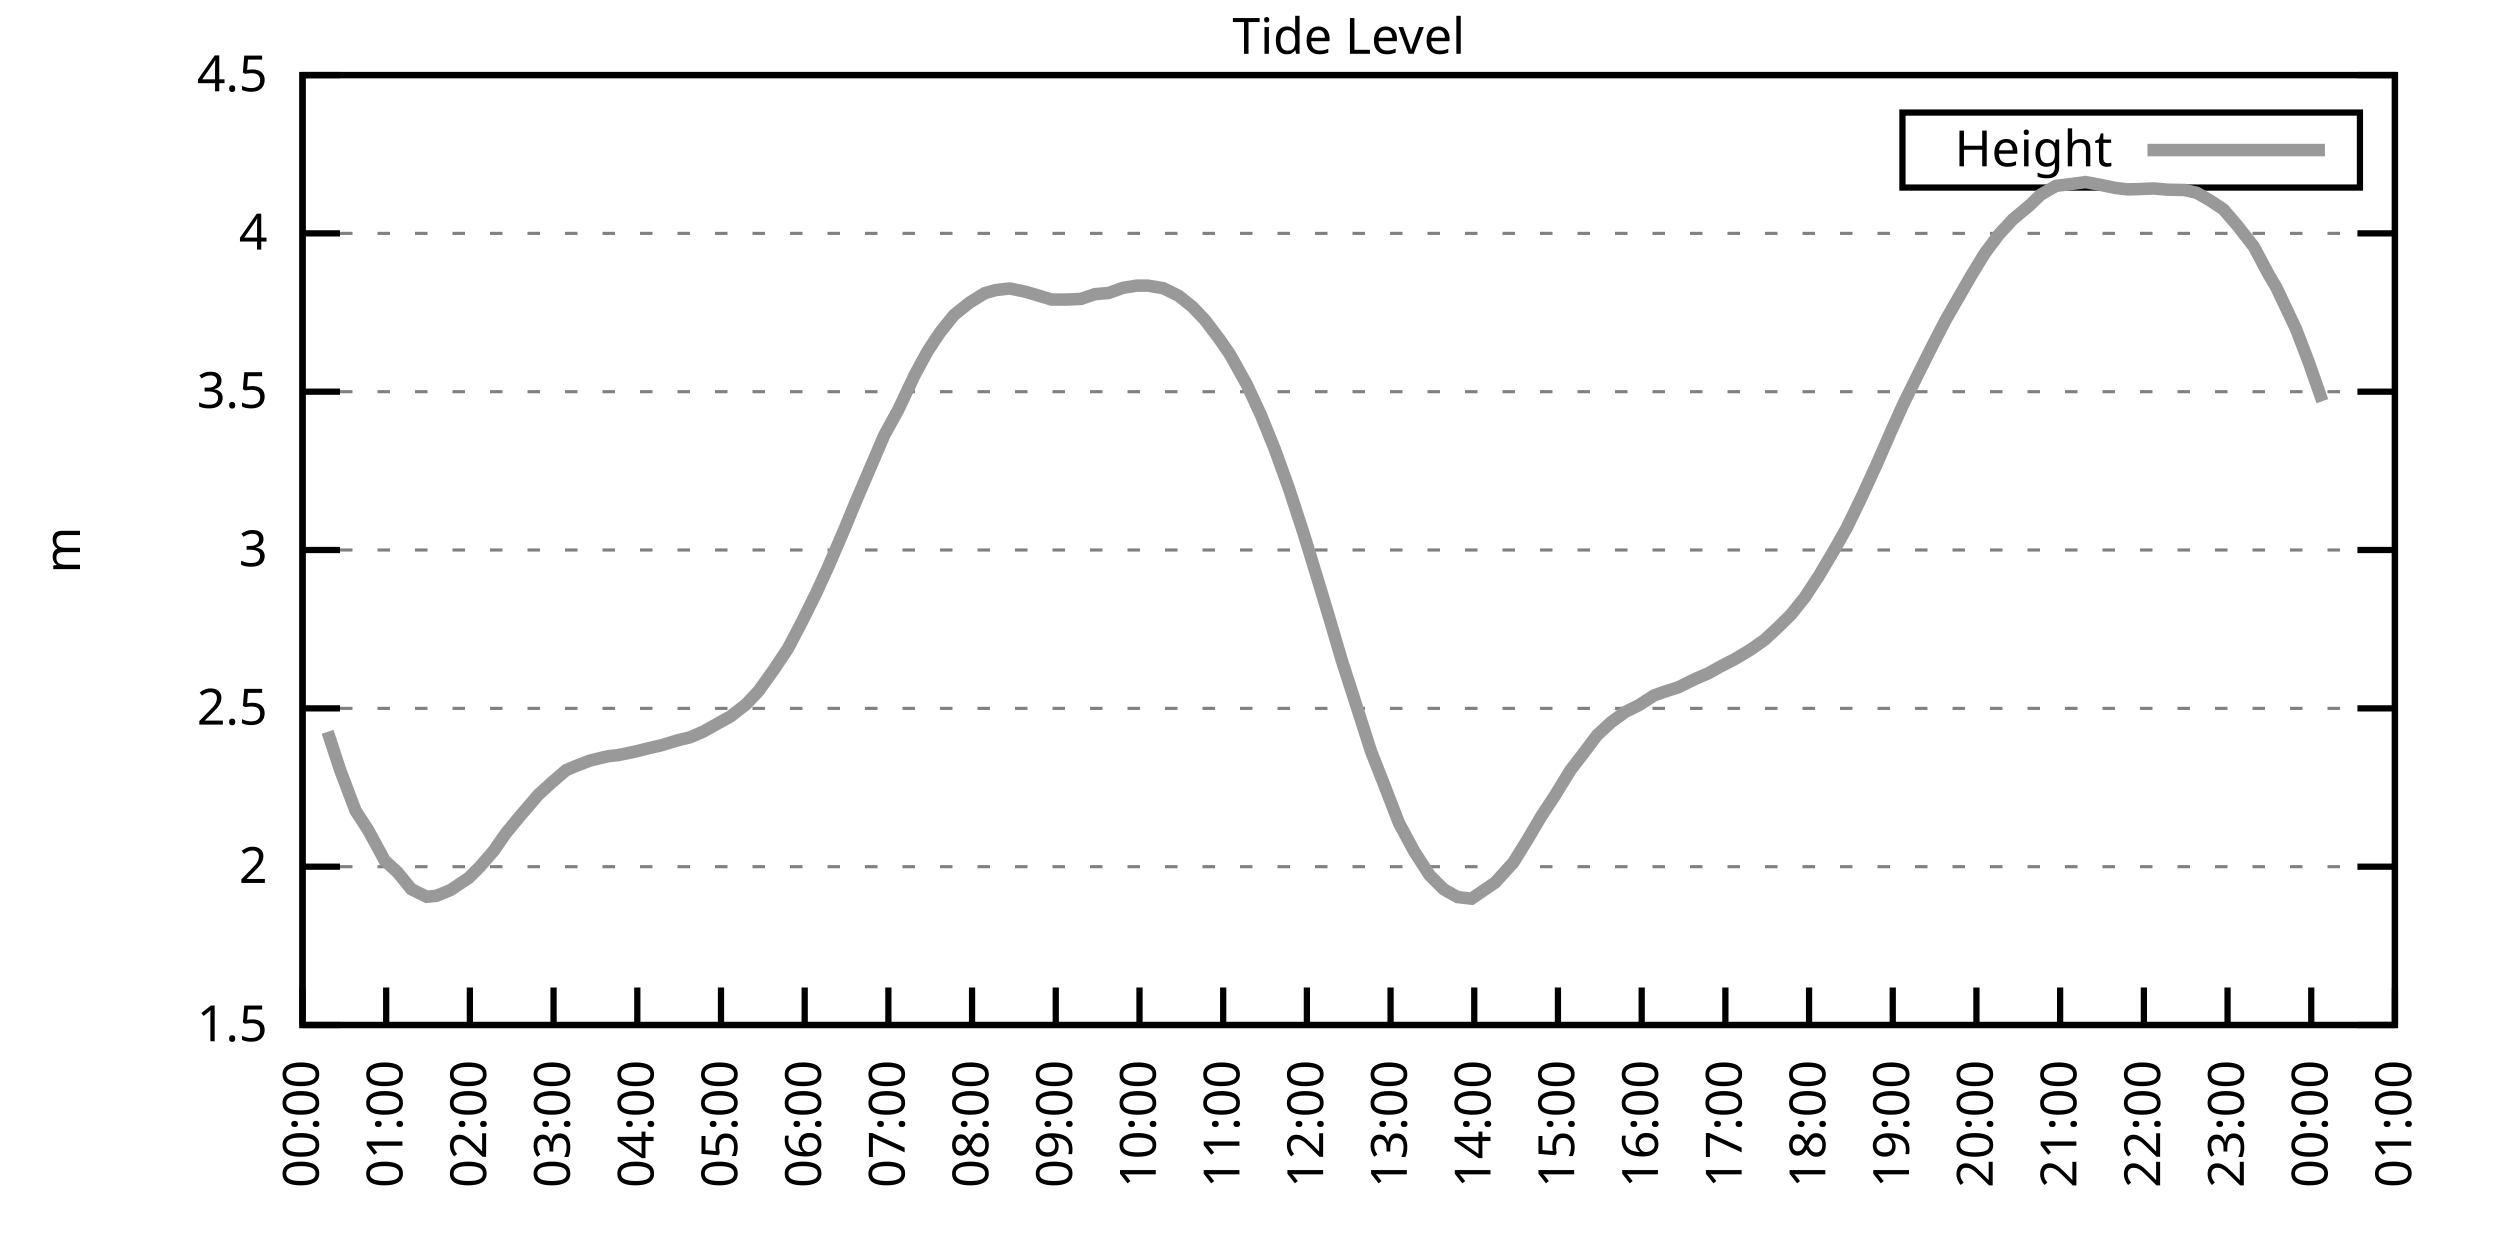
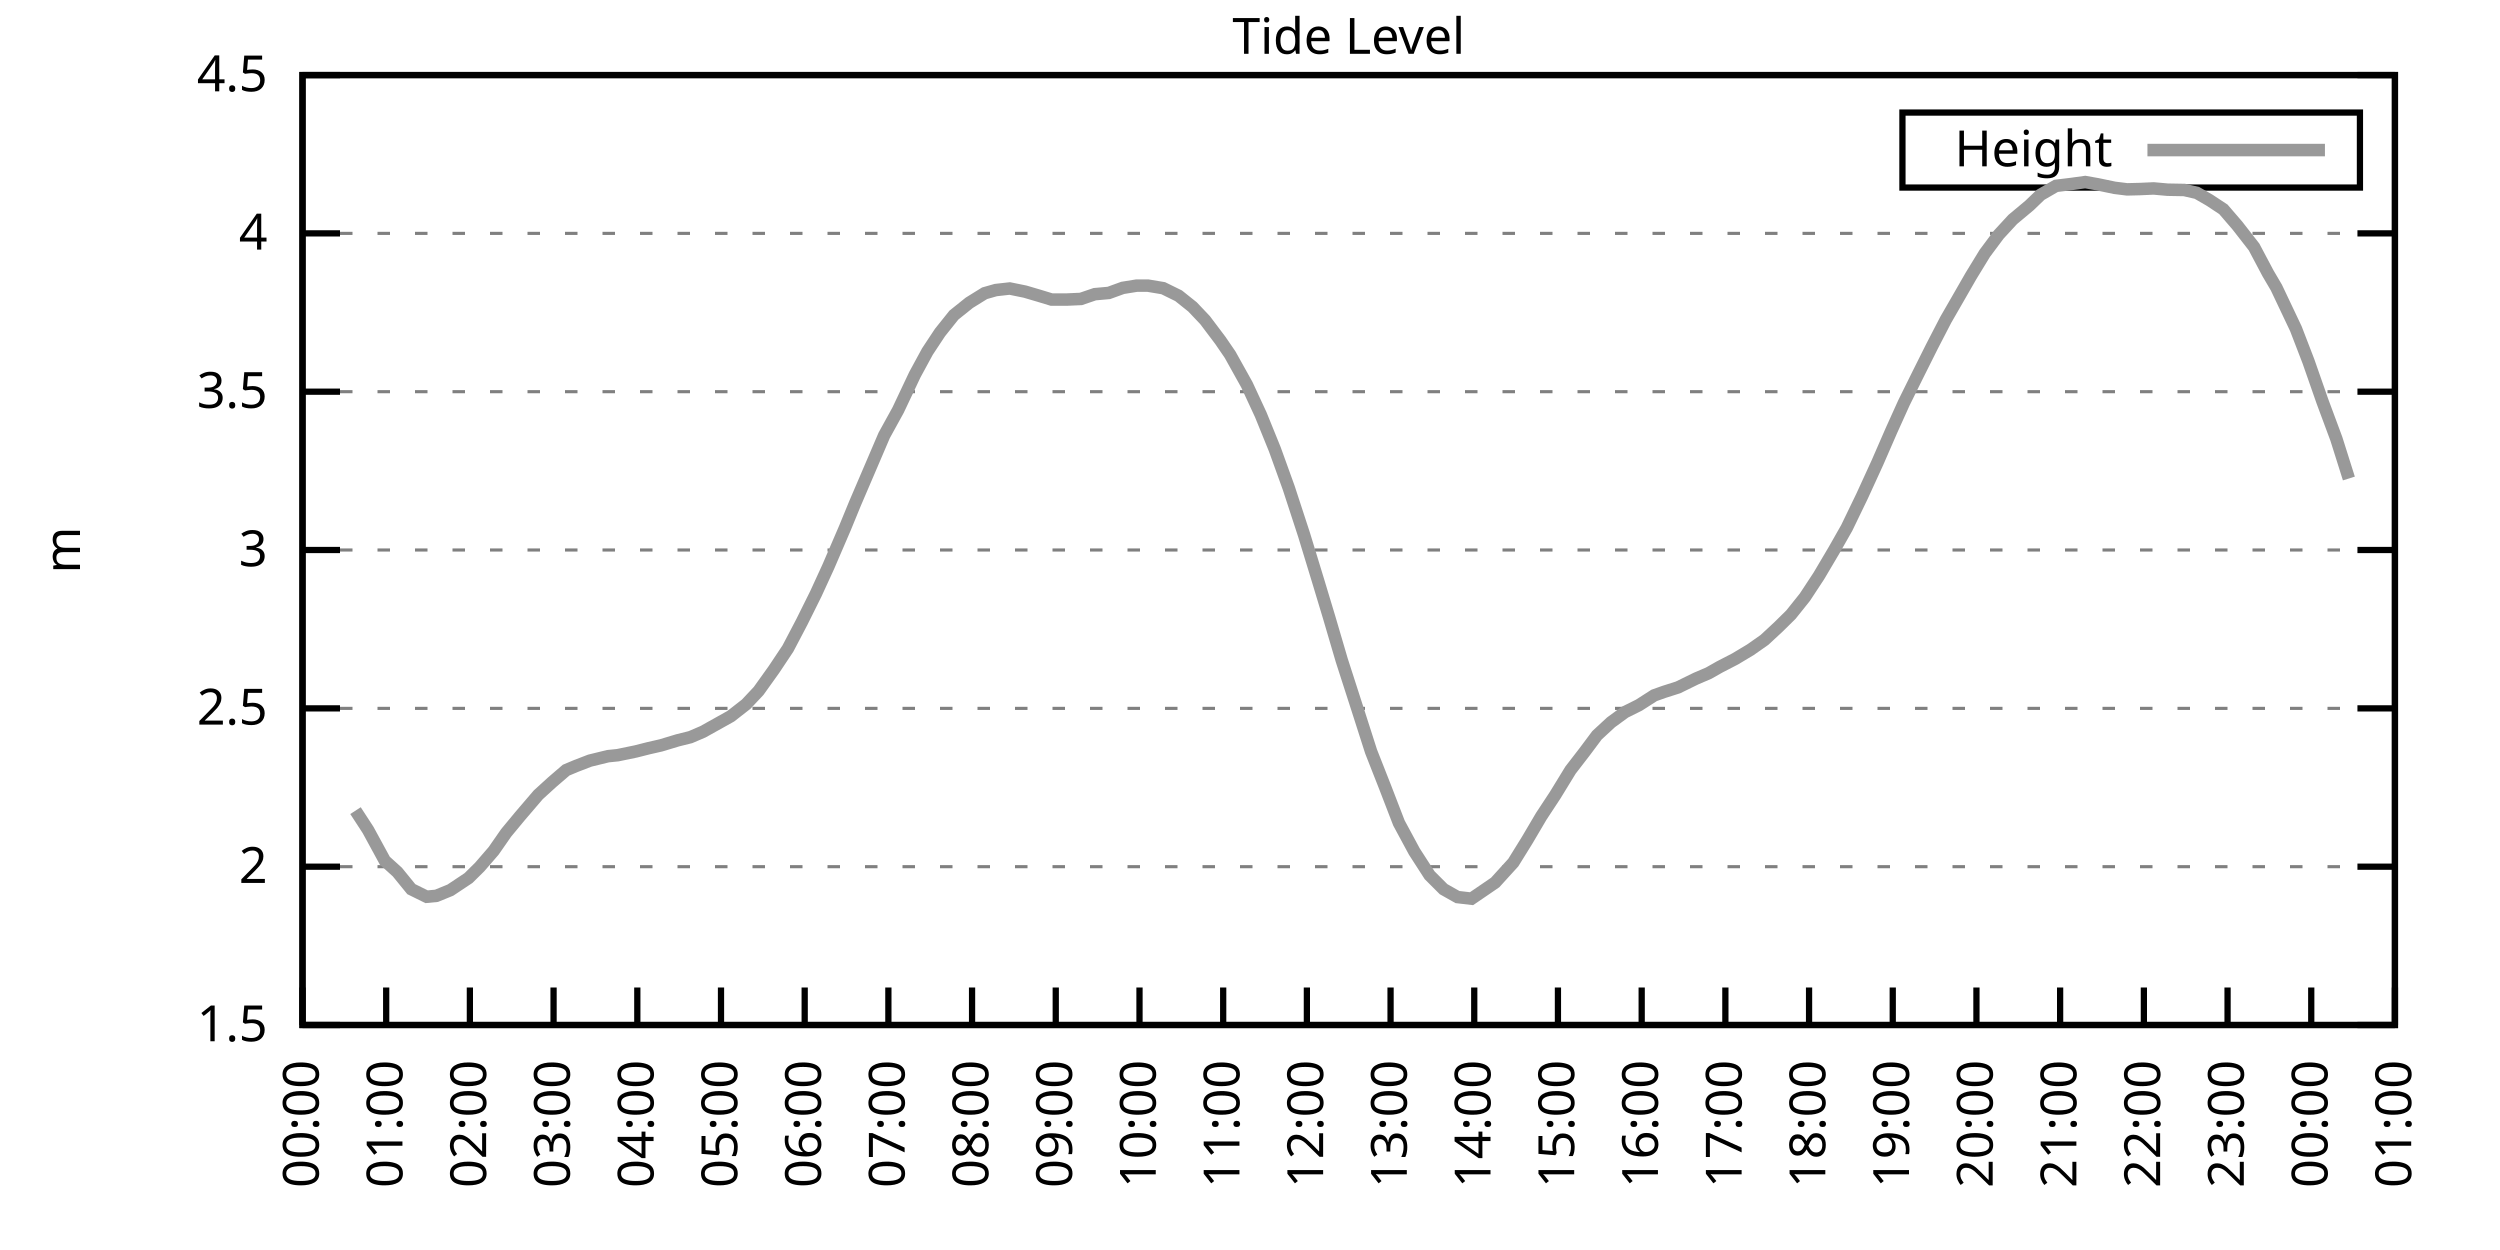
<svg xmlns="http://www.w3.org/2000/svg" xmlns:xlink="http://www.w3.org/1999/xlink" width="400" height="200" viewBox="0 0 400 200">
  <g id="gnuplot_canvas">
    <rect x="0" y="0" width="400" height="200" fill="none" />
    <defs>
      <circle id="gpDot" r="0.5" stroke-width="0.5" stroke="currentColor" />
      <path id="gpPt0" stroke-width="0.333" stroke="currentColor" d="M-1,0 h2 M0,-1 v2" />
      <path id="gpPt1" stroke-width="0.333" stroke="currentColor" d="M-1,-1 L1,1 M1,-1 L-1,1" />
      <path id="gpPt2" stroke-width="0.333" stroke="currentColor" d="M-1,0 L1,0 M0,-1 L0,1 M-1,-1 L1,1 M-1,1 L1,-1" />
      <rect id="gpPt3" stroke-width="0.333" stroke="currentColor" x="-1" y="-1" width="2" height="2" />
      <rect id="gpPt4" stroke-width="0.333" stroke="currentColor" fill="currentColor" x="-1" y="-1" width="2" height="2" />
      <circle id="gpPt5" stroke-width="0.333" stroke="currentColor" cx="0" cy="0" r="1" />
      <use xlink:href="#gpPt5" id="gpPt6" fill="currentColor" stroke="none" />
      <path id="gpPt7" stroke-width="0.333" stroke="currentColor" d="M0,-1.33 L-1.33,0.67 L1.33,0.67 z" />
      <use xlink:href="#gpPt7" id="gpPt8" fill="currentColor" stroke="none" />
      <use xlink:href="#gpPt7" id="gpPt9" stroke="currentColor" transform="rotate(180)" />
      <use xlink:href="#gpPt9" id="gpPt10" fill="currentColor" stroke="none" />
      <use xlink:href="#gpPt3" id="gpPt11" stroke="currentColor" transform="rotate(45)" />
      <use xlink:href="#gpPt11" id="gpPt12" fill="currentColor" stroke="none" />
      <path id="gpPt13" stroke-width="0.333" stroke="currentColor" d="M0,1.330 L1.265,0.411 L0.782,-1.067 L-0.782,-1.076 L-1.265,0.411 z" />
      <use xlink:href="#gpPt13" id="gpPt14" fill="currentColor" stroke="none" />
      <filter id="textbox" filterUnits="objectBoundingBox" x="0" y="0" height="1" width="1">
        <feFlood flood-color="white" flood-opacity="1" result="bgnd" />
        <feComposite in="SourceGraphic" in2="bgnd" operator="atop" />
      </filter>
      <filter id="greybox" filterUnits="objectBoundingBox" x="0" y="0" height="1" width="1">
        <feFlood flood-color="lightgrey" flood-opacity="1" result="grey" />
        <feComposite in="SourceGraphic" in2="grey" operator="atop" />
      </filter>
    </defs>
    <g fill="none" color="white" stroke="currentColor" stroke-width="1.00" stroke-linecap="butt" stroke-linejoin="miter">
</g>
    <g fill="none" color="black" stroke="currentColor" stroke-width="1.00" stroke-linecap="butt" stroke-linejoin="miter">
      <g stroke="none" shape-rendering="crispEdges">
        <polygon fill="rgb(255, 255, 255)" points="48.40,164.00 383.18,164.00 383.18,12.02 48.40,12.02 " />
      </g>
    </g>
    <g fill="none" color="black" stroke="currentColor" stroke-width="1.00" stroke-linecap="butt" stroke-linejoin="miter">
</g>
    <g fill="none" color="black" stroke="black" stroke-width="0.50" stroke-linecap="butt" stroke-linejoin="miter">
</g>
    <g fill="none" color="gray" stroke="currentColor" stroke-width="0.50" stroke-linecap="butt" stroke-linejoin="miter">
      <path stroke="gray" stroke-dasharray="2,4" class="gridline" d="M48.40,164.00 L383.19,164.00  " />
    </g>
    <g fill="none" color="gray" stroke="gray" stroke-width="1.00" stroke-linecap="butt" stroke-linejoin="miter">
</g>
    <g fill="none" color="black" stroke="currentColor" stroke-width="1.00" stroke-linecap="butt" stroke-linejoin="miter">
      <path stroke="black" d="M48.40,164.00 L54.40,164.00 M383.19,164.00 L377.19,164.00  " />
      <g transform="translate(42.80,166.60)" stroke="none" fill="black" font-family="Sans" font-size="8.00" text-anchor="end">
        <text>
          <tspan font-family="Sans"> 1.5</tspan>
        </text>
      </g>
    </g>
    <g fill="none" color="black" stroke="currentColor" stroke-width="1.00" stroke-linecap="butt" stroke-linejoin="miter">
</g>
    <g fill="none" color="black" stroke="black" stroke-width="0.50" stroke-linecap="butt" stroke-linejoin="miter">
</g>
    <g fill="none" color="gray" stroke="currentColor" stroke-width="0.50" stroke-linecap="butt" stroke-linejoin="miter">
      <path stroke="gray" stroke-dasharray="2,4" class="gridline" d="M48.40,138.67 L383.19,138.67  " />
    </g>
    <g fill="none" color="gray" stroke="gray" stroke-width="1.00" stroke-linecap="butt" stroke-linejoin="miter">
</g>
    <g fill="none" color="black" stroke="currentColor" stroke-width="1.00" stroke-linecap="butt" stroke-linejoin="miter">
      <path stroke="black" d="M48.40,138.67 L54.40,138.67 M383.19,138.67 L377.19,138.67  " />
      <g transform="translate(42.80,141.27)" stroke="none" fill="black" font-family="Sans" font-size="8.00" text-anchor="end">
        <text>
          <tspan font-family="Sans"> 2</tspan>
        </text>
      </g>
    </g>
    <g fill="none" color="black" stroke="currentColor" stroke-width="1.00" stroke-linecap="butt" stroke-linejoin="miter">
</g>
    <g fill="none" color="black" stroke="black" stroke-width="0.50" stroke-linecap="butt" stroke-linejoin="miter">
</g>
    <g fill="none" color="gray" stroke="currentColor" stroke-width="0.50" stroke-linecap="butt" stroke-linejoin="miter">
      <path stroke="gray" stroke-dasharray="2,4" class="gridline" d="M48.40,113.34 L383.19,113.34  " />
    </g>
    <g fill="none" color="gray" stroke="gray" stroke-width="1.00" stroke-linecap="butt" stroke-linejoin="miter">
</g>
    <g fill="none" color="black" stroke="currentColor" stroke-width="1.00" stroke-linecap="butt" stroke-linejoin="miter">
      <path stroke="black" d="M48.40,113.34 L54.40,113.34 M383.19,113.34 L377.19,113.34  " />
      <g transform="translate(42.80,115.94)" stroke="none" fill="black" font-family="Sans" font-size="8.00" text-anchor="end">
        <text>
          <tspan font-family="Sans"> 2.5</tspan>
        </text>
      </g>
    </g>
    <g fill="none" color="black" stroke="currentColor" stroke-width="1.00" stroke-linecap="butt" stroke-linejoin="miter">
</g>
    <g fill="none" color="black" stroke="black" stroke-width="0.50" stroke-linecap="butt" stroke-linejoin="miter">
</g>
    <g fill="none" color="gray" stroke="currentColor" stroke-width="0.50" stroke-linecap="butt" stroke-linejoin="miter">
      <path stroke="gray" stroke-dasharray="2,4" class="gridline" d="M48.40,88.00 L383.19,88.00  " />
    </g>
    <g fill="none" color="gray" stroke="gray" stroke-width="1.00" stroke-linecap="butt" stroke-linejoin="miter">
</g>
    <g fill="none" color="black" stroke="currentColor" stroke-width="1.00" stroke-linecap="butt" stroke-linejoin="miter">
      <path stroke="black" d="M48.40,88.00 L54.40,88.00 M383.19,88.00 L377.19,88.00  " />
      <g transform="translate(42.80,90.60)" stroke="none" fill="black" font-family="Sans" font-size="8.00" text-anchor="end">
        <text>
          <tspan font-family="Sans"> 3</tspan>
        </text>
      </g>
    </g>
    <g fill="none" color="black" stroke="currentColor" stroke-width="1.00" stroke-linecap="butt" stroke-linejoin="miter">
</g>
    <g fill="none" color="black" stroke="black" stroke-width="0.50" stroke-linecap="butt" stroke-linejoin="miter">
</g>
    <g fill="none" color="gray" stroke="currentColor" stroke-width="0.50" stroke-linecap="butt" stroke-linejoin="miter">
      <path stroke="gray" stroke-dasharray="2,4" class="gridline" d="M48.40,62.67 L383.19,62.67  " />
    </g>
    <g fill="none" color="gray" stroke="gray" stroke-width="1.00" stroke-linecap="butt" stroke-linejoin="miter">
</g>
    <g fill="none" color="black" stroke="currentColor" stroke-width="1.00" stroke-linecap="butt" stroke-linejoin="miter">
      <path stroke="black" d="M48.40,62.67 L54.40,62.67 M383.19,62.67 L377.19,62.67  " />
      <g transform="translate(42.80,65.27)" stroke="none" fill="black" font-family="Sans" font-size="8.00" text-anchor="end">
        <text>
          <tspan font-family="Sans"> 3.5</tspan>
        </text>
      </g>
    </g>
    <g fill="none" color="black" stroke="currentColor" stroke-width="1.00" stroke-linecap="butt" stroke-linejoin="miter">
</g>
    <g fill="none" color="black" stroke="black" stroke-width="0.50" stroke-linecap="butt" stroke-linejoin="miter">
</g>
    <g fill="none" color="gray" stroke="currentColor" stroke-width="0.50" stroke-linecap="butt" stroke-linejoin="miter">
      <path stroke="gray" stroke-dasharray="2,4" class="gridline" d="M48.40,37.34 L383.19,37.34  " />
    </g>
    <g fill="none" color="gray" stroke="gray" stroke-width="1.00" stroke-linecap="butt" stroke-linejoin="miter">
</g>
    <g fill="none" color="black" stroke="currentColor" stroke-width="1.00" stroke-linecap="butt" stroke-linejoin="miter">
      <path stroke="black" d="M48.40,37.34 L54.40,37.34 M383.19,37.34 L377.19,37.34  " />
      <g transform="translate(42.80,39.94)" stroke="none" fill="black" font-family="Sans" font-size="8.00" text-anchor="end">
        <text>
          <tspan font-family="Sans"> 4</tspan>
        </text>
      </g>
    </g>
    <g fill="none" color="black" stroke="currentColor" stroke-width="1.00" stroke-linecap="butt" stroke-linejoin="miter">
</g>
    <g fill="none" color="black" stroke="black" stroke-width="0.50" stroke-linecap="butt" stroke-linejoin="miter">
</g>
    <g fill="none" color="gray" stroke="currentColor" stroke-width="0.50" stroke-linecap="butt" stroke-linejoin="miter">
      <path stroke="gray" stroke-dasharray="2,4" class="gridline" d="M48.40,12.01 L383.19,12.01  " />
    </g>
    <g fill="none" color="gray" stroke="gray" stroke-width="1.00" stroke-linecap="butt" stroke-linejoin="miter">
</g>
    <g fill="none" color="black" stroke="currentColor" stroke-width="1.00" stroke-linecap="butt" stroke-linejoin="miter">
      <path stroke="black" d="M48.40,12.01 L54.40,12.01 M383.19,12.01 L377.19,12.01  " />
      <g transform="translate(42.80,14.61)" stroke="none" fill="black" font-family="Sans" font-size="8.00" text-anchor="end">
        <text>
          <tspan font-family="Sans"> 4.5</tspan>
        </text>
      </g>
    </g>
    <g fill="none" color="black" stroke="currentColor" stroke-width="1.00" stroke-linecap="butt" stroke-linejoin="miter">
      <path stroke="black" d="M48.40,164.00 L48.40,158.00  " />
      <g transform="translate(51.00,169.60) rotate(270.00)" stroke="none" fill="black" font-family="Sans" font-size="8.00" text-anchor="end">
        <text>
          <tspan font-family="Sans">00:00</tspan>
        </text>
      </g>
    </g>
    <g fill="none" color="black" stroke="currentColor" stroke-width="1.00" stroke-linecap="butt" stroke-linejoin="miter">
      <path stroke="black" d="M61.79,164.00 L61.79,158.00  " />
      <g transform="translate(64.39,169.60) rotate(270.00)" stroke="none" fill="black" font-family="Sans" font-size="8.00" text-anchor="end">
        <text>
          <tspan font-family="Sans">01:00</tspan>
        </text>
      </g>
    </g>
    <g fill="none" color="black" stroke="currentColor" stroke-width="1.00" stroke-linecap="butt" stroke-linejoin="miter">
      <path stroke="black" d="M75.18,164.00 L75.18,158.00  " />
      <g transform="translate(77.78,169.60) rotate(270.00)" stroke="none" fill="black" font-family="Sans" font-size="8.00" text-anchor="end">
        <text>
          <tspan font-family="Sans">02:00</tspan>
        </text>
      </g>
    </g>
    <g fill="none" color="black" stroke="currentColor" stroke-width="1.00" stroke-linecap="butt" stroke-linejoin="miter">
      <path stroke="black" d="M88.57,164.00 L88.57,158.00  " />
      <g transform="translate(91.17,169.60) rotate(270.00)" stroke="none" fill="black" font-family="Sans" font-size="8.00" text-anchor="end">
        <text>
          <tspan font-family="Sans">03:00</tspan>
        </text>
      </g>
    </g>
    <g fill="none" color="black" stroke="currentColor" stroke-width="1.00" stroke-linecap="butt" stroke-linejoin="miter">
      <path stroke="black" d="M101.97,164.00 L101.97,158.00  " />
      <g transform="translate(104.57,169.60) rotate(270.00)" stroke="none" fill="black" font-family="Sans" font-size="8.00" text-anchor="end">
        <text>
          <tspan font-family="Sans">04:00</tspan>
        </text>
      </g>
    </g>
    <g fill="none" color="black" stroke="currentColor" stroke-width="1.00" stroke-linecap="butt" stroke-linejoin="miter">
      <path stroke="black" d="M115.36,164.00 L115.36,158.00  " />
      <g transform="translate(117.96,169.60) rotate(270.00)" stroke="none" fill="black" font-family="Sans" font-size="8.00" text-anchor="end">
        <text>
          <tspan font-family="Sans">05:00</tspan>
        </text>
      </g>
    </g>
    <g fill="none" color="black" stroke="currentColor" stroke-width="1.00" stroke-linecap="butt" stroke-linejoin="miter">
      <path stroke="black" d="M128.75,164.00 L128.75,158.00  " />
      <g transform="translate(131.35,169.60) rotate(270.00)" stroke="none" fill="black" font-family="Sans" font-size="8.00" text-anchor="end">
        <text>
          <tspan font-family="Sans">06:00</tspan>
        </text>
      </g>
    </g>
    <g fill="none" color="black" stroke="currentColor" stroke-width="1.00" stroke-linecap="butt" stroke-linejoin="miter">
      <path stroke="black" d="M142.14,164.00 L142.14,158.00  " />
      <g transform="translate(144.74,169.60) rotate(270.00)" stroke="none" fill="black" font-family="Sans" font-size="8.00" text-anchor="end">
        <text>
          <tspan font-family="Sans">07:00</tspan>
        </text>
      </g>
    </g>
    <g fill="none" color="black" stroke="currentColor" stroke-width="1.00" stroke-linecap="butt" stroke-linejoin="miter">
      <path stroke="black" d="M155.53,164.00 L155.53,158.00  " />
      <g transform="translate(158.13,169.60) rotate(270.00)" stroke="none" fill="black" font-family="Sans" font-size="8.00" text-anchor="end">
        <text>
          <tspan font-family="Sans">08:00</tspan>
        </text>
      </g>
    </g>
    <g fill="none" color="black" stroke="currentColor" stroke-width="1.00" stroke-linecap="butt" stroke-linejoin="miter">
      <path stroke="black" d="M168.92,164.00 L168.92,158.00  " />
      <g transform="translate(171.52,169.60) rotate(270.00)" stroke="none" fill="black" font-family="Sans" font-size="8.00" text-anchor="end">
        <text>
          <tspan font-family="Sans">09:00</tspan>
        </text>
      </g>
    </g>
    <g fill="none" color="black" stroke="currentColor" stroke-width="1.00" stroke-linecap="butt" stroke-linejoin="miter">
      <path stroke="black" d="M182.32,164.00 L182.32,158.00  " />
      <g transform="translate(184.92,169.60) rotate(270.00)" stroke="none" fill="black" font-family="Sans" font-size="8.00" text-anchor="end">
        <text>
          <tspan font-family="Sans">10:00</tspan>
        </text>
      </g>
    </g>
    <g fill="none" color="black" stroke="currentColor" stroke-width="1.00" stroke-linecap="butt" stroke-linejoin="miter">
      <path stroke="black" d="M195.71,164.00 L195.71,158.00  " />
      <g transform="translate(198.31,169.60) rotate(270.00)" stroke="none" fill="black" font-family="Sans" font-size="8.00" text-anchor="end">
        <text>
          <tspan font-family="Sans">11:00</tspan>
        </text>
      </g>
    </g>
    <g fill="none" color="black" stroke="currentColor" stroke-width="1.00" stroke-linecap="butt" stroke-linejoin="miter">
      <path stroke="black" d="M209.10,164.00 L209.10,158.00  " />
      <g transform="translate(211.70,169.60) rotate(270.00)" stroke="none" fill="black" font-family="Sans" font-size="8.00" text-anchor="end">
        <text>
          <tspan font-family="Sans">12:00</tspan>
        </text>
      </g>
    </g>
    <g fill="none" color="black" stroke="currentColor" stroke-width="1.00" stroke-linecap="butt" stroke-linejoin="miter">
      <path stroke="black" d="M222.49,164.00 L222.49,158.00  " />
      <g transform="translate(225.09,169.60) rotate(270.00)" stroke="none" fill="black" font-family="Sans" font-size="8.00" text-anchor="end">
        <text>
          <tspan font-family="Sans">13:00</tspan>
        </text>
      </g>
    </g>
    <g fill="none" color="black" stroke="currentColor" stroke-width="1.00" stroke-linecap="butt" stroke-linejoin="miter">
      <path stroke="black" d="M235.88,164.00 L235.88,158.00  " />
      <g transform="translate(238.48,169.60) rotate(270.00)" stroke="none" fill="black" font-family="Sans" font-size="8.00" text-anchor="end">
        <text>
          <tspan font-family="Sans">14:00</tspan>
        </text>
      </g>
    </g>
    <g fill="none" color="black" stroke="currentColor" stroke-width="1.00" stroke-linecap="butt" stroke-linejoin="miter">
      <path stroke="black" d="M249.27,164.00 L249.27,158.00  " />
      <g transform="translate(251.87,169.60) rotate(270.00)" stroke="none" fill="black" font-family="Sans" font-size="8.00" text-anchor="end">
        <text>
          <tspan font-family="Sans">15:00</tspan>
        </text>
      </g>
    </g>
    <g fill="none" color="black" stroke="currentColor" stroke-width="1.00" stroke-linecap="butt" stroke-linejoin="miter">
      <path stroke="black" d="M262.67,164.00 L262.67,158.00  " />
      <g transform="translate(265.27,169.60) rotate(270.00)" stroke="none" fill="black" font-family="Sans" font-size="8.00" text-anchor="end">
        <text>
          <tspan font-family="Sans">16:00</tspan>
        </text>
      </g>
    </g>
    <g fill="none" color="black" stroke="currentColor" stroke-width="1.00" stroke-linecap="butt" stroke-linejoin="miter">
      <path stroke="black" d="M276.06,164.00 L276.06,158.00  " />
      <g transform="translate(278.66,169.60) rotate(270.00)" stroke="none" fill="black" font-family="Sans" font-size="8.00" text-anchor="end">
        <text>
          <tspan font-family="Sans">17:00</tspan>
        </text>
      </g>
    </g>
    <g fill="none" color="black" stroke="currentColor" stroke-width="1.00" stroke-linecap="butt" stroke-linejoin="miter">
      <path stroke="black" d="M289.45,164.00 L289.45,158.00  " />
      <g transform="translate(292.05,169.60) rotate(270.00)" stroke="none" fill="black" font-family="Sans" font-size="8.00" text-anchor="end">
        <text>
          <tspan font-family="Sans">18:00</tspan>
        </text>
      </g>
    </g>
    <g fill="none" color="black" stroke="currentColor" stroke-width="1.00" stroke-linecap="butt" stroke-linejoin="miter">
      <path stroke="black" d="M302.84,164.00 L302.84,158.00  " />
      <g transform="translate(305.44,169.60) rotate(270.00)" stroke="none" fill="black" font-family="Sans" font-size="8.00" text-anchor="end">
        <text>
          <tspan font-family="Sans">19:00</tspan>
        </text>
      </g>
    </g>
    <g fill="none" color="black" stroke="currentColor" stroke-width="1.00" stroke-linecap="butt" stroke-linejoin="miter">
      <path stroke="black" d="M316.23,164.00 L316.23,158.00  " />
      <g transform="translate(318.83,169.60) rotate(270.00)" stroke="none" fill="black" font-family="Sans" font-size="8.00" text-anchor="end">
        <text>
          <tspan font-family="Sans">20:00</tspan>
        </text>
      </g>
    </g>
    <g fill="none" color="black" stroke="currentColor" stroke-width="1.00" stroke-linecap="butt" stroke-linejoin="miter">
      <path stroke="black" d="M329.62,164.00 L329.62,158.00  " />
      <g transform="translate(332.22,169.60) rotate(270.00)" stroke="none" fill="black" font-family="Sans" font-size="8.00" text-anchor="end">
        <text>
          <tspan font-family="Sans">21:00</tspan>
        </text>
      </g>
    </g>
    <g fill="none" color="black" stroke="currentColor" stroke-width="1.00" stroke-linecap="butt" stroke-linejoin="miter">
      <path stroke="black" d="M343.02,164.00 L343.02,158.00  " />
      <g transform="translate(345.62,169.60) rotate(270.00)" stroke="none" fill="black" font-family="Sans" font-size="8.00" text-anchor="end">
        <text>
          <tspan font-family="Sans">22:00</tspan>
        </text>
      </g>
    </g>
    <g fill="none" color="black" stroke="currentColor" stroke-width="1.00" stroke-linecap="butt" stroke-linejoin="miter">
      <path stroke="black" d="M356.41,164.00 L356.41,158.00  " />
      <g transform="translate(359.01,169.60) rotate(270.00)" stroke="none" fill="black" font-family="Sans" font-size="8.00" text-anchor="end">
        <text>
          <tspan font-family="Sans">23:00</tspan>
        </text>
      </g>
    </g>
    <g fill="none" color="black" stroke="currentColor" stroke-width="1.00" stroke-linecap="butt" stroke-linejoin="miter">
      <path stroke="black" d="M369.80,164.00 L369.80,158.00  " />
      <g transform="translate(372.40,169.60) rotate(270.00)" stroke="none" fill="black" font-family="Sans" font-size="8.00" text-anchor="end">
        <text>
          <tspan font-family="Sans">00:00</tspan>
        </text>
      </g>
    </g>
    <g fill="none" color="black" stroke="currentColor" stroke-width="1.00" stroke-linecap="butt" stroke-linejoin="miter">
      <path stroke="black" d="M383.19,164.00 L383.19,158.00  " />
      <g transform="translate(385.79,169.60) rotate(270.00)" stroke="none" fill="black" font-family="Sans" font-size="8.00" text-anchor="end">
        <text>
          <tspan font-family="Sans">01:00</tspan>
        </text>
      </g>
    </g>
    <g fill="none" color="black" stroke="currentColor" stroke-width="1.00" stroke-linecap="butt" stroke-linejoin="miter">
</g>
    <g fill="none" color="black" stroke="currentColor" stroke-width="1.00" stroke-linecap="butt" stroke-linejoin="miter">
      <path stroke="black" d="M48.40,12.01 L48.40,164.00 L383.19,164.00 L383.19,12.01 L48.40,12.01 Z  " />
    </g>
    <g fill="none" color="black" stroke="currentColor" stroke-width="1.00" stroke-linecap="butt" stroke-linejoin="miter">
</g>
    <g fill="none" color="black" stroke="currentColor" stroke-width="1.00" stroke-linecap="butt" stroke-linejoin="miter">
      <path stroke="black" d="M304.39,30.01 L304.39,18.01 L377.59,18.01 L377.59,30.01 L304.39,30.01 Z  " />
    </g>
    <g id="Tide_level_plot_1">
      <g fill="none" color="white" stroke="black" stroke-width="2.00" stroke-linecap="butt" stroke-linejoin="miter">
</g>
      <g fill="none" color="black" stroke="currentColor" stroke-width="2.00" stroke-linecap="butt" stroke-linejoin="miter">
        <g transform="translate(337.99,26.61)" stroke="none" fill="black" font-family="Sans" font-size="8.00" text-anchor="end">
          <text>
            <tspan font-family="Sans">Height</tspan>
          </text>
        </g>
      </g>
      <g fill="none" color="black" stroke="currentColor" stroke-width="2.00" stroke-linecap="butt" stroke-linejoin="miter">
-         <path stroke="rgb(153, 153, 153)" d="M343.59,24.01 L371.99,24.01 M52.42,117.09 L54.43,123.22 L56.88,129.70 L58.89,132.79 L61.57,137.71 L63.58,139.53   L65.81,142.27 L68.26,143.48 L69.83,143.33 L72.06,142.42 L74.96,140.49 L76.75,138.72 L78.98,136.14 L80.99,133.25   L83.22,130.56 L86.12,127.17 L88.35,125.14 L90.58,123.22 L92.15,122.56 L94.38,121.70 L97.28,120.99 L98.84,120.83   L101.74,120.23 L103.75,119.72 L105.76,119.26 L108.44,118.45 L110.45,117.95 L112.46,117.09 L116.92,114.60 L119.38,112.68   L121.38,110.55 L123.84,107.11 L126.07,103.76 L128.30,99.51 L130.54,95.00 L132.54,90.64 L135.22,84.41 L136.78,80.61   L139.69,73.82 L141.47,69.66 L143.70,65.61 L146.38,59.94 L148.39,56.24 L150.40,53.20 L152.63,50.41 L155.09,48.44   L157.54,46.92 L159.33,46.41 L161.56,46.16 L164.01,46.66 L166.25,47.32 L168.25,47.93 L170.71,47.93 L172.94,47.83   L175.17,47.07 L177.41,46.87 L179.64,46.06 L181.87,45.70 L183.66,45.70 L186.11,46.11 L188.57,47.32 L190.80,49.10   L192.81,51.22 L195.26,54.47 L196.82,56.75 L199.50,61.56 L201.73,66.37 L203.97,71.89 L206.20,78.07 L208.65,85.57   L210.88,92.87 L212.67,98.80 L214.68,105.64 L217.13,113.24 L219.37,120.23 L221.60,125.90 L223.83,131.68 L226.29,136.24   L228.74,140.04 L230.97,142.27 L233.20,143.53 L235.44,143.79 L237.67,142.27 L239.23,141.20 L242.13,138.01 L244.36,134.41   L246.60,130.61 L248.83,127.22 L251.28,123.22 L253.51,120.33 L255.52,117.64 L257.76,115.57 L259.99,113.94 L262.22,112.83   L264.67,111.26 L266.24,110.70 L268.47,109.99 L271.37,108.57 L273.38,107.71 L275.16,106.70 L277.62,105.43 L280.07,103.96   L282.31,102.39 L284.54,100.32 L286.55,98.34 L288.78,95.55 L291.01,92.16 L293.47,88.00 L295.48,84.46 L297.93,79.39   L300.39,74.02 L302.62,68.90 L304.63,64.45 L306.86,59.94 L309.09,55.48 L311.32,51.17 L313.33,47.68 L315.34,44.18   L317.57,40.53 L319.80,37.54 L322.04,35.11 L324.71,32.88 L326.50,31.16 L328.95,29.74 L331.41,29.44 L333.64,29.13   L335.65,29.49 L338.33,30.05 L340.34,30.30 L342.35,30.25 L344.58,30.15 L346.81,30.35 L349.49,30.40 L351.50,30.86   L353.51,32.02 L355.74,33.49 L357.97,36.08 L360.65,39.52 L362.88,43.73 L364.22,46.01 L367.34,52.59 L369.35,57.81   L371.58,64.19  " />
+         <path stroke="rgb(153, 153, 153)" d="M343.59,24.01 L371.99,24.01 M56.88,129.70 L58.89,132.79 L61.57,137.71 L63.58,139.53 L65.81,142.27 L68.26,143.48   L69.83,143.33 L72.06,142.42 L74.96,140.49 L76.75,138.72 L78.98,136.14 L80.99,133.25 L83.22,130.56 L86.12,127.17   L88.35,125.14 L90.58,123.22 L92.15,122.56 L94.38,121.70 L97.28,120.99 L98.84,120.83 L101.74,120.23 L103.75,119.72   L105.76,119.26 L108.44,118.45 L110.45,117.95 L112.46,117.09 L116.92,114.60 L119.38,112.68 L121.38,110.55 L123.84,107.11   L126.07,103.76 L128.30,99.51 L130.54,95.00 L132.54,90.64 L135.22,84.41 L136.78,80.61 L139.69,73.82 L141.47,69.66   L143.70,65.61 L146.38,59.94 L148.39,56.24 L150.40,53.20 L152.63,50.41 L155.09,48.44 L157.54,46.92 L159.33,46.41   L161.56,46.16 L164.01,46.66 L166.25,47.32 L168.25,47.93 L170.71,47.93 L172.94,47.83 L175.17,47.07 L177.41,46.87   L179.64,46.06 L181.87,45.70 L183.66,45.70 L186.11,46.11 L188.57,47.32 L190.80,49.10 L192.81,51.22 L195.26,54.47   L196.82,56.75 L199.50,61.56 L201.73,66.37 L203.97,71.89 L206.20,78.07 L208.65,85.57 L210.88,92.87 L212.67,98.80   L214.68,105.64 L217.13,113.24 L219.37,120.23 L221.60,125.90 L223.83,131.68 L226.29,136.24 L228.74,140.04 L230.97,142.27   L233.20,143.53 L235.44,143.79 L237.67,142.27 L239.23,141.20 L242.13,138.01 L244.36,134.41 L246.60,130.61 L248.83,127.22   L251.28,123.22 L253.51,120.33 L255.52,117.64 L257.76,115.57 L259.99,113.94 L262.22,112.83 L264.67,111.26 L266.24,110.70   L268.47,109.99 L271.37,108.57 L273.38,107.71 L275.16,106.70 L277.62,105.43 L280.07,103.96 L282.31,102.39 L284.54,100.32   L286.55,98.34 L288.78,95.55 L291.01,92.16 L293.47,88.00 L295.48,84.46 L297.93,79.39 L300.39,74.02 L302.62,68.90   L304.63,64.45 L306.86,59.94 L309.09,55.48 L311.32,51.17 L313.33,47.68 L315.34,44.18 L317.57,40.53 L319.80,37.54   L322.04,35.11 L324.71,32.88 L326.50,31.16 L328.95,29.74 L331.41,29.44 L333.64,29.13 L335.65,29.49 L338.33,30.05   L340.34,30.30 L342.35,30.25 L344.58,30.15 L346.81,30.35 L349.49,30.40 L351.50,30.86 L353.51,32.02 L355.74,33.49   L357.97,36.08 L360.65,39.52 L362.88,43.73 L364.22,46.01 L367.34,52.59 L369.35,57.81 L371.58,64.19 L373.82,70.22   L375.82,76.56  " />
      </g>
    </g>
    <g fill="none" color="black" stroke="currentColor" stroke-width="2.00" stroke-linecap="butt" stroke-linejoin="miter">
</g>
    <g fill="none" color="black" stroke="black" stroke-width="1.00" stroke-linecap="butt" stroke-linejoin="miter">
</g>
    <g fill="none" color="black" stroke="currentColor" stroke-width="1.00" stroke-linecap="butt" stroke-linejoin="miter">
      <path stroke="black" d="M48.40,12.01 L48.40,164.00 L383.19,164.00 L383.19,12.01 L48.40,12.01 Z  " />
      <g transform="translate(12.80,88.01) rotate(270.00)" stroke="none" fill="black" font-family="Sans" font-size="8.00" text-anchor="middle">
        <text>
          <tspan font-family="Sans">m</tspan>
        </text>
      </g>
    </g>
    <g fill="none" color="black" stroke="currentColor" stroke-width="1.00" stroke-linecap="butt" stroke-linejoin="miter">
</g>
    <g fill="none" color="black" stroke="currentColor" stroke-width="1.00" stroke-linecap="butt" stroke-linejoin="miter">
      <g transform="translate(215.79,8.61)" stroke="none" fill="black" font-family="Sans" font-size="8.00" text-anchor="middle">
        <text>
          <tspan font-family="Sans">Tide Level</tspan>
        </text>
      </g>
    </g>
    <g fill="none" color="black" stroke="currentColor" stroke-width="1.00" stroke-linecap="butt" stroke-linejoin="miter">
</g>
  </g>
</svg>
